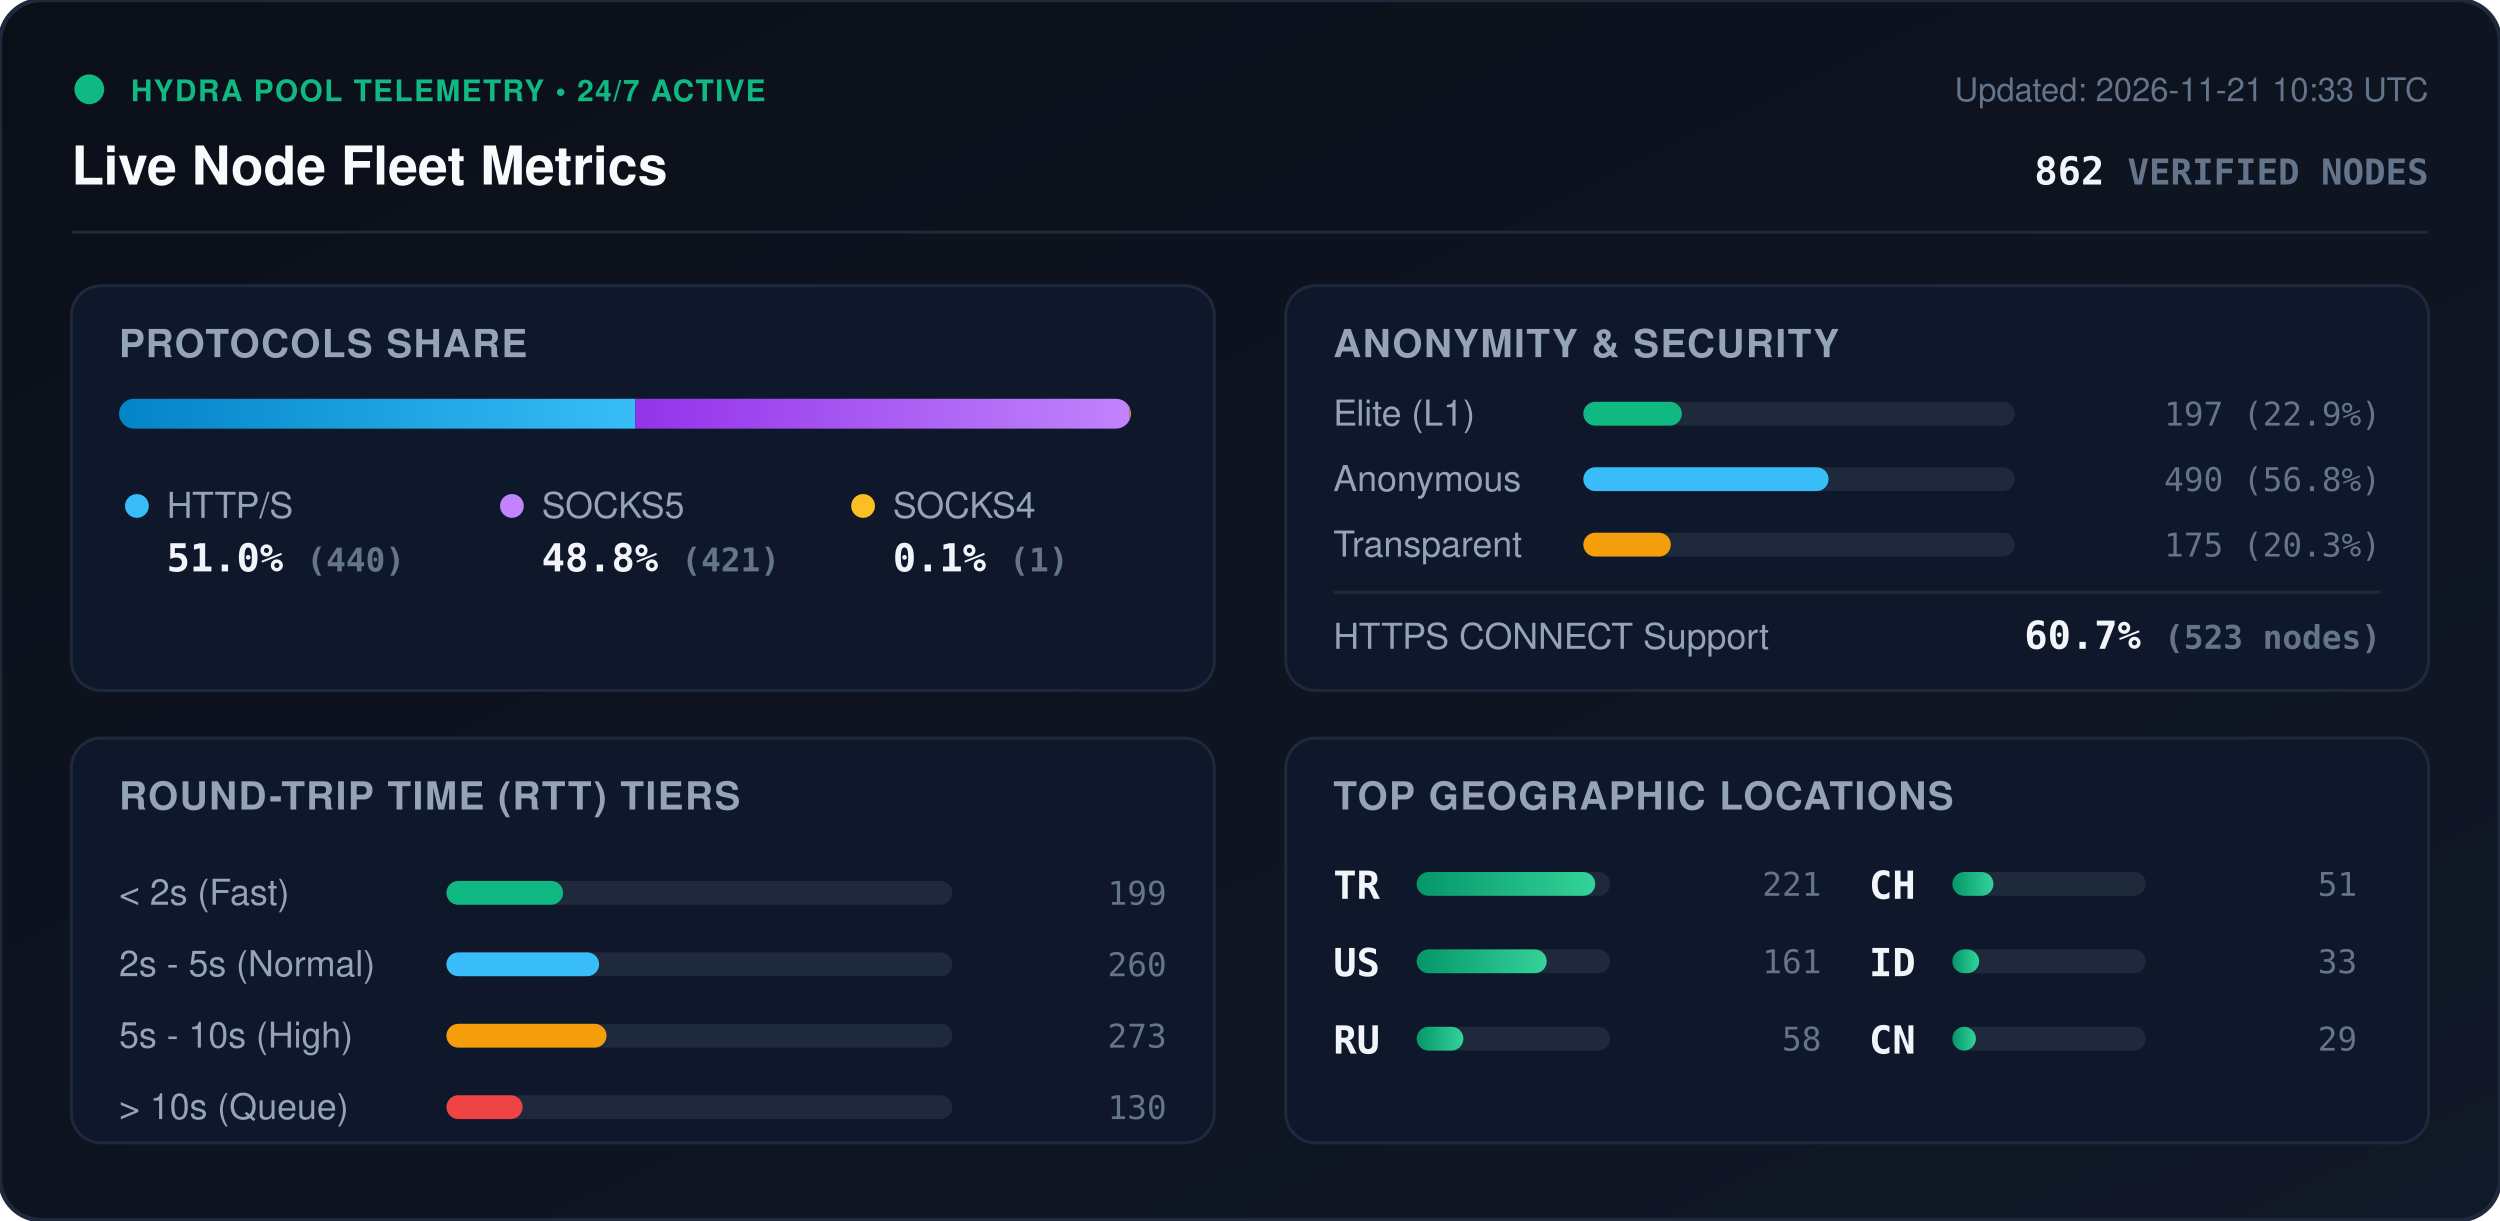
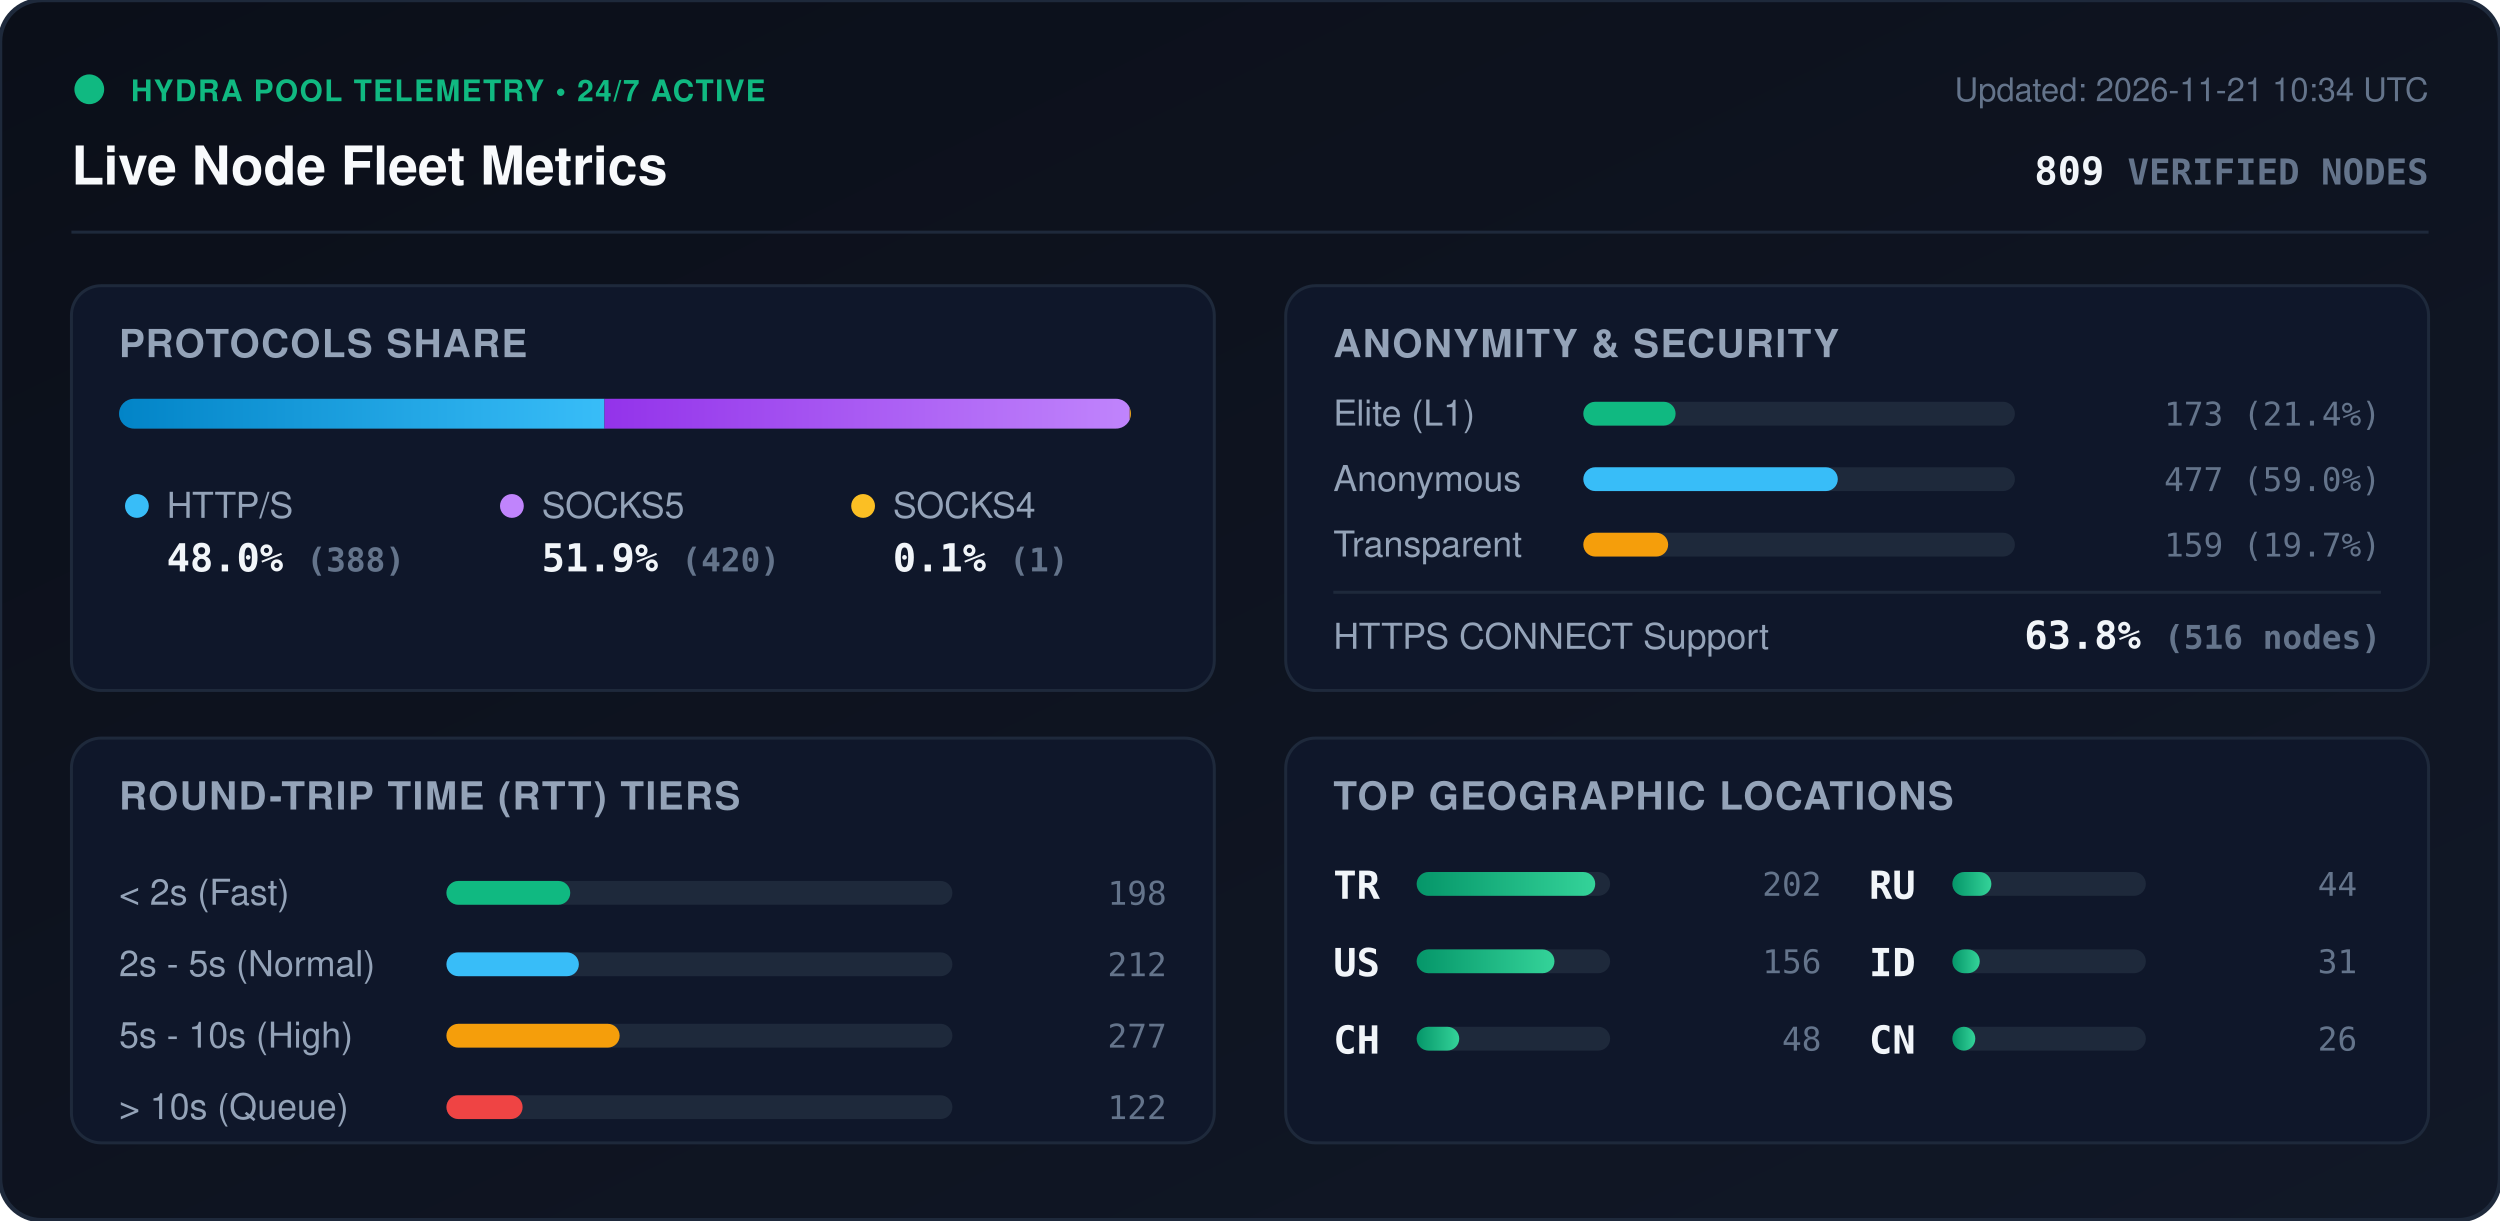
<svg xmlns="http://www.w3.org/2000/svg" viewBox="0 0 840 410" width="840" height="410" style="max-width: 100%; height: auto;">
  <defs>
    <linearGradient id="bg" x1="0%" y1="0%" x2="100%" y2="100%">
      <stop offset="0%" stop-color="#0b0f19" />
      <stop offset="100%" stop-color="#111827" />
    </linearGradient>
    <linearGradient id="bar-http" x1="0%" y1="0%" x2="100%" y2="0%">
      <stop offset="0%" stop-color="#0284c7" />
      <stop offset="100%" stop-color="#38bdf8" />
    </linearGradient>
    <linearGradient id="bar-socks5" x1="0%" y1="0%" x2="100%" y2="0%">
      <stop offset="0%" stop-color="#9333ea" />
      <stop offset="100%" stop-color="#c084fc" />
    </linearGradient>
    <linearGradient id="bar-socks4" x1="0%" y1="0%" x2="100%" y2="0%">
      <stop offset="0%" stop-color="#d97706" />
      <stop offset="100%" stop-color="#fbbf24" />
    </linearGradient>
    <linearGradient id="bar-green" x1="0%" y1="0%" x2="100%" y2="0%">
      <stop offset="0%" stop-color="#059669" />
      <stop offset="100%" stop-color="#34d399" />
    </linearGradient>
    <clipPath id="prog-track-clip">
      <rect width="340.0" height="10" rx="5" />
    </clipPath>
    <style>
      .title { font: 700 18px -apple-system, BlinkMacSystemFont, 'Segoe UI', Helvetica, Arial, sans-serif; fill: #f8fafc; }
      .sub { font: 500 11px -apple-system, BlinkMacSystemFont, 'Segoe UI', Helvetica, Arial, sans-serif; fill: #64748b; }
      .section-hdr { font: 600 13px -apple-system, BlinkMacSystemFont, 'Segoe UI', Helvetica, Arial, sans-serif; fill: #94a3b8; letter-spacing: 0.5px; }
      .metric-val { font: 700 13px -apple-system, BlinkMacSystemFont, 'Segoe UI', Helvetica, Arial, sans-serif; fill: #f1f5f9; }
      .metric-lbl { font: 500 12px -apple-system, BlinkMacSystemFont, 'Segoe UI', Helvetica, Arial, sans-serif; fill: #94a3b8; }
      .badge-txt { font: 700 10px -apple-system, BlinkMacSystemFont, 'Segoe UI', Helvetica, Arial, sans-serif; fill: #10b981; letter-spacing: 0.5px; }
      .mono { font-family: ui-monospace, SFMono-Regular, Menlo, Monaco, Consolas, monospace; }
      .pulse { animation: beacon 2s infinite ease-in-out; }
      @keyframes beacon { 0%, 100% { opacity: 1; } 50% { opacity: 0.35; } }
    </style>
  </defs>
  <rect width="840" height="410" rx="14" fill="url(#bg)" stroke="#1e293b" stroke-width="1.5" />
  <g transform="translate(24, 24)">
    <circle cx="6" cy="6" r="5" fill="#10b981" class="pulse" />
    <text x="20" y="10" class="badge-txt">HYDRA POOL TELEMETRY • 24/7 ACTIVE</text>
    <text x="0" y="38" class="title">Live Node Fleet Metrics</text>
-     <text x="792" y="10" text-anchor="end" class="sub">Updated: 2026-11-21 10:33 UTC</text>
-     <text x="792" y="38" text-anchor="end" class="metric-val mono" fill="#38bdf8">862 <tspan font-size="12" fill="#64748b">VERIFIED NODES</tspan>
+     <text x="792" y="10" text-anchor="end" class="sub">Updated: 2026-11-21 10:34 UTC</text>
+     <text x="792" y="38" text-anchor="end" class="metric-val mono" fill="#38bdf8">809 <tspan font-size="12" fill="#64748b">VERIFIED NODES</tspan>
    </text>
  </g>
  <line x1="24" y1="78" x2="816" y2="78" stroke="#1e293b" stroke-width="1" />
  <g transform="translate(24, 96)">
    <rect width="384" height="136" rx="10" fill="#0f172a" stroke="#1e293b" />
    <text x="16" y="24" class="section-hdr">PROTOCOLS SHARE</text>
    <g transform="translate(16, 38)">
      <rect width="340.0" height="10" rx="5" fill="#1e293b" />
      <g clip-path="url(#prog-track-clip)">
-         <rect x="0" width="173.5" height="10" fill="url(#bar-http)" />
-         <rect x="173.5" width="166.1" height="10" fill="url(#bar-socks5)" />
+         <rect x="0" width="163.1" height="10" fill="url(#bar-http)" />
+         <rect x="163.1" width="176.5" height="10" fill="url(#bar-socks5)" />
        <rect x="339.6" width="0.4" height="10" fill="url(#bar-socks4)" />
      </g>
    </g>
    <g transform="translate(16, 68)">
      <circle cx="6" cy="6" r="4" fill="#38bdf8" />
      <text x="16" y="10" class="metric-lbl">HTTP/S</text>
-       <text x="16" y="28" class="metric-val mono">51.0% <tspan font-size="11" fill="#64748b">(440)</tspan>
+       <text x="16" y="28" class="metric-val mono">48.0% <tspan font-size="11" fill="#64748b">(388)</tspan>
      </text>
      <circle cx="132" cy="6" r="4" fill="#c084fc" />
      <text x="142" y="10" class="metric-lbl">SOCKS5</text>
-       <text x="142" y="28" class="metric-val mono">48.8% <tspan font-size="11" fill="#64748b">(421)</tspan>
+       <text x="142" y="28" class="metric-val mono">51.9% <tspan font-size="11" fill="#64748b">(420)</tspan>
      </text>
      <circle cx="250" cy="6" r="4" fill="#fbbf24" />
      <text x="260" y="10" class="metric-lbl">SOCKS4</text>
      <text x="260" y="28" class="metric-val mono">0.1% <tspan font-size="11" fill="#64748b">(1)</tspan>
      </text>
    </g>
  </g>
  <g transform="translate(432, 96)">
    <rect width="384" height="136" rx="10" fill="#0f172a" stroke="#1e293b" />
    <text x="16" y="24" class="section-hdr">ANONYMITY &amp; SECURITY</text>
    <text x="16" y="47" class="metric-lbl">Elite (L1)</text>
    <rect x="100" y="39" width="145.0" height="8" rx="4" fill="#1e293b" />
-     <rect x="100" y="39" width="33.1" height="8" rx="4" fill="#10b981" />
-     <text x="368" y="47" text-anchor="end" class="mono sub" fill="#e2e8f0">197 (22.9%)</text>
+     <rect x="100" y="39" width="31.0" height="8" rx="4" fill="#10b981" />
+     <text x="368" y="47" text-anchor="end" class="mono sub" fill="#e2e8f0">173 (21.4%)</text>
    <text x="16" y="69" class="metric-lbl">Anonymous</text>
    <rect x="100" y="61" width="145.0" height="8" rx="4" fill="#1e293b" />
-     <rect x="100" y="61" width="82.4" height="8" rx="4" fill="#38bdf8" />
-     <text x="368" y="69" text-anchor="end" class="mono sub" fill="#e2e8f0">490 (56.8%)</text>
+     <rect x="100" y="61" width="85.5" height="8" rx="4" fill="#38bdf8" />
+     <text x="368" y="69" text-anchor="end" class="mono sub" fill="#e2e8f0">477 (59.0%)</text>
    <text x="16" y="91" class="metric-lbl">Transparent</text>
    <rect x="100" y="83" width="145.0" height="8" rx="4" fill="#1e293b" />
-     <rect x="100" y="83" width="29.4" height="8" rx="4" fill="#f59e0b" />
-     <text x="368" y="91" text-anchor="end" class="mono sub" fill="#e2e8f0">175 (20.3%)</text>
+     <rect x="100" y="83" width="28.5" height="8" rx="4" fill="#f59e0b" />
+     <text x="368" y="91" text-anchor="end" class="mono sub" fill="#e2e8f0">159 (19.7%)</text>
    <line x1="16" y1="103" x2="368" y2="103" stroke="#1e293b" stroke-width="1" />
    <text x="16" y="122" class="metric-lbl">HTTPS CONNECT Support</text>
-     <text x="368" y="122" text-anchor="end" class="metric-val mono" fill="#34d399">60.7% <tspan font-size="11" fill="#64748b">(523 nodes)</tspan>
+     <text x="368" y="122" text-anchor="end" class="metric-val mono" fill="#34d399">63.8% <tspan font-size="11" fill="#64748b">(516 nodes)</tspan>
    </text>
  </g>
  <g transform="translate(24, 248)">
    <rect width="384" height="136" rx="10" fill="#0f172a" stroke="#1e293b" />
    <text x="16" y="24" class="section-hdr">ROUND-TRIP TIME (RTT) TIERS</text>
    <g transform="translate(16, 42)">
      <text x="0" y="14" class="metric-lbl">&lt; 2s (Fast)</text>
      <rect x="110" y="6" width="170" height="8" rx="4" fill="#1e293b" />
-       <rect x="110" y="6" width="39.2" height="8" rx="4" fill="#10b981" />
-       <text x="352" y="14" text-anchor="end" class="mono sub">199</text>
+       <rect x="110" y="6" width="41.6" height="8" rx="4" fill="#10b981" />
+       <text x="352" y="14" text-anchor="end" class="mono sub">198</text>
      <text x="0" y="38" class="metric-lbl">2s - 5s (Normal)</text>
      <rect x="110" y="30" width="170" height="8" rx="4" fill="#1e293b" />
-       <rect x="110" y="30" width="51.3" height="8" rx="4" fill="#38bdf8" />
-       <text x="352" y="38" text-anchor="end" class="mono sub">260</text>
+       <rect x="110" y="30" width="44.5" height="8" rx="4" fill="#38bdf8" />
+       <text x="352" y="38" text-anchor="end" class="mono sub">212</text>
      <text x="0" y="62" class="metric-lbl">5s - 10s (High)</text>
      <rect x="110" y="54" width="170" height="8" rx="4" fill="#1e293b" />
-       <rect x="110" y="54" width="53.8" height="8" rx="4" fill="#f59e0b" />
-       <text x="352" y="62" text-anchor="end" class="mono sub">273</text>
+       <rect x="110" y="54" width="58.2" height="8" rx="4" fill="#f59e0b" />
+       <text x="352" y="62" text-anchor="end" class="mono sub">277</text>
      <text x="0" y="86" class="metric-lbl">&gt; 10s (Queue)</text>
      <rect x="110" y="78" width="170" height="8" rx="4" fill="#1e293b" />
      <rect x="110" y="78" width="25.6" height="8" rx="4" fill="#ef4444" />
-       <text x="352" y="86" text-anchor="end" class="mono sub">130</text>
+       <text x="352" y="86" text-anchor="end" class="mono sub">122</text>
    </g>
  </g>
  <g transform="translate(432, 248)">
    <rect width="384" height="136" rx="10" fill="#0f172a" stroke="#1e293b" />
    <text x="16" y="24" class="section-hdr">TOP GEOGRAPHIC LOCATIONS</text>
    <g transform="translate(16, 42)">
      <g transform="translate(0, 0)">
        <text x="0" y="12" class="mono metric-val" font-size="12">TR</text>
        <rect x="28" y="3" width="65" height="8" rx="4" fill="#1e293b" />
        <rect x="28" y="3" width="60.0" height="8" rx="4" fill="url(#bar-green)" />
-         <text x="164" y="11" text-anchor="end" class="mono sub">221</text>
+         <text x="164" y="11" text-anchor="end" class="mono sub">202</text>
      </g>
      <g transform="translate(0, 26)">
        <text x="0" y="12" class="mono metric-val" font-size="12">US</text>
        <rect x="28" y="3" width="65" height="8" rx="4" fill="#1e293b" />
-         <rect x="28" y="3" width="43.7" height="8" rx="4" fill="url(#bar-green)" />
-         <text x="164" y="11" text-anchor="end" class="mono sub">161</text>
+         <rect x="28" y="3" width="46.3" height="8" rx="4" fill="url(#bar-green)" />
+         <text x="164" y="11" text-anchor="end" class="mono sub">156</text>
      </g>
      <g transform="translate(0, 52)">
+         <text x="0" y="12" class="mono metric-val" font-size="12">CH</text>
+         <rect x="28" y="3" width="65" height="8" rx="4" fill="#1e293b" />
+         <rect x="28" y="3" width="14.3" height="8" rx="4" fill="url(#bar-green)" />
+         <text x="164" y="11" text-anchor="end" class="mono sub">48</text>
+       </g>
+       <g transform="translate(180, 0)">
        <text x="0" y="12" class="mono metric-val" font-size="12">RU</text>
        <rect x="28" y="3" width="65" height="8" rx="4" fill="#1e293b" />
-         <rect x="28" y="3" width="15.7" height="8" rx="4" fill="url(#bar-green)" />
-         <text x="164" y="11" text-anchor="end" class="mono sub">58</text>
-       </g>
-       <g transform="translate(180, 0)">
-         <text x="0" y="12" class="mono metric-val" font-size="12">CH</text>
-         <rect x="28" y="3" width="65" height="8" rx="4" fill="#1e293b" />
-         <rect x="28" y="3" width="13.8" height="8" rx="4" fill="url(#bar-green)" />
-         <text x="164" y="11" text-anchor="end" class="mono sub">51</text>
+         <rect x="28" y="3" width="13.1" height="8" rx="4" fill="url(#bar-green)" />
+         <text x="164" y="11" text-anchor="end" class="mono sub">44</text>
      </g>
      <g transform="translate(180, 26)">
        <text x="0" y="12" class="mono metric-val" font-size="12">ID</text>
        <rect x="28" y="3" width="65" height="8" rx="4" fill="#1e293b" />
-         <rect x="28" y="3" width="9.0" height="8" rx="4" fill="url(#bar-green)" />
-         <text x="164" y="11" text-anchor="end" class="mono sub">33</text>
+         <rect x="28" y="3" width="9.2" height="8" rx="4" fill="url(#bar-green)" />
+         <text x="164" y="11" text-anchor="end" class="mono sub">31</text>
      </g>
      <g transform="translate(180, 52)">
        <text x="0" y="12" class="mono metric-val" font-size="12">CN</text>
        <rect x="28" y="3" width="65" height="8" rx="4" fill="#1e293b" />
-         <rect x="28" y="3" width="7.9" height="8" rx="4" fill="url(#bar-green)" />
-         <text x="164" y="11" text-anchor="end" class="mono sub">29</text>
+         <rect x="28" y="3" width="7.7" height="8" rx="4" fill="url(#bar-green)" />
+         <text x="164" y="11" text-anchor="end" class="mono sub">26</text>
      </g>
    </g>
  </g>
</svg>
